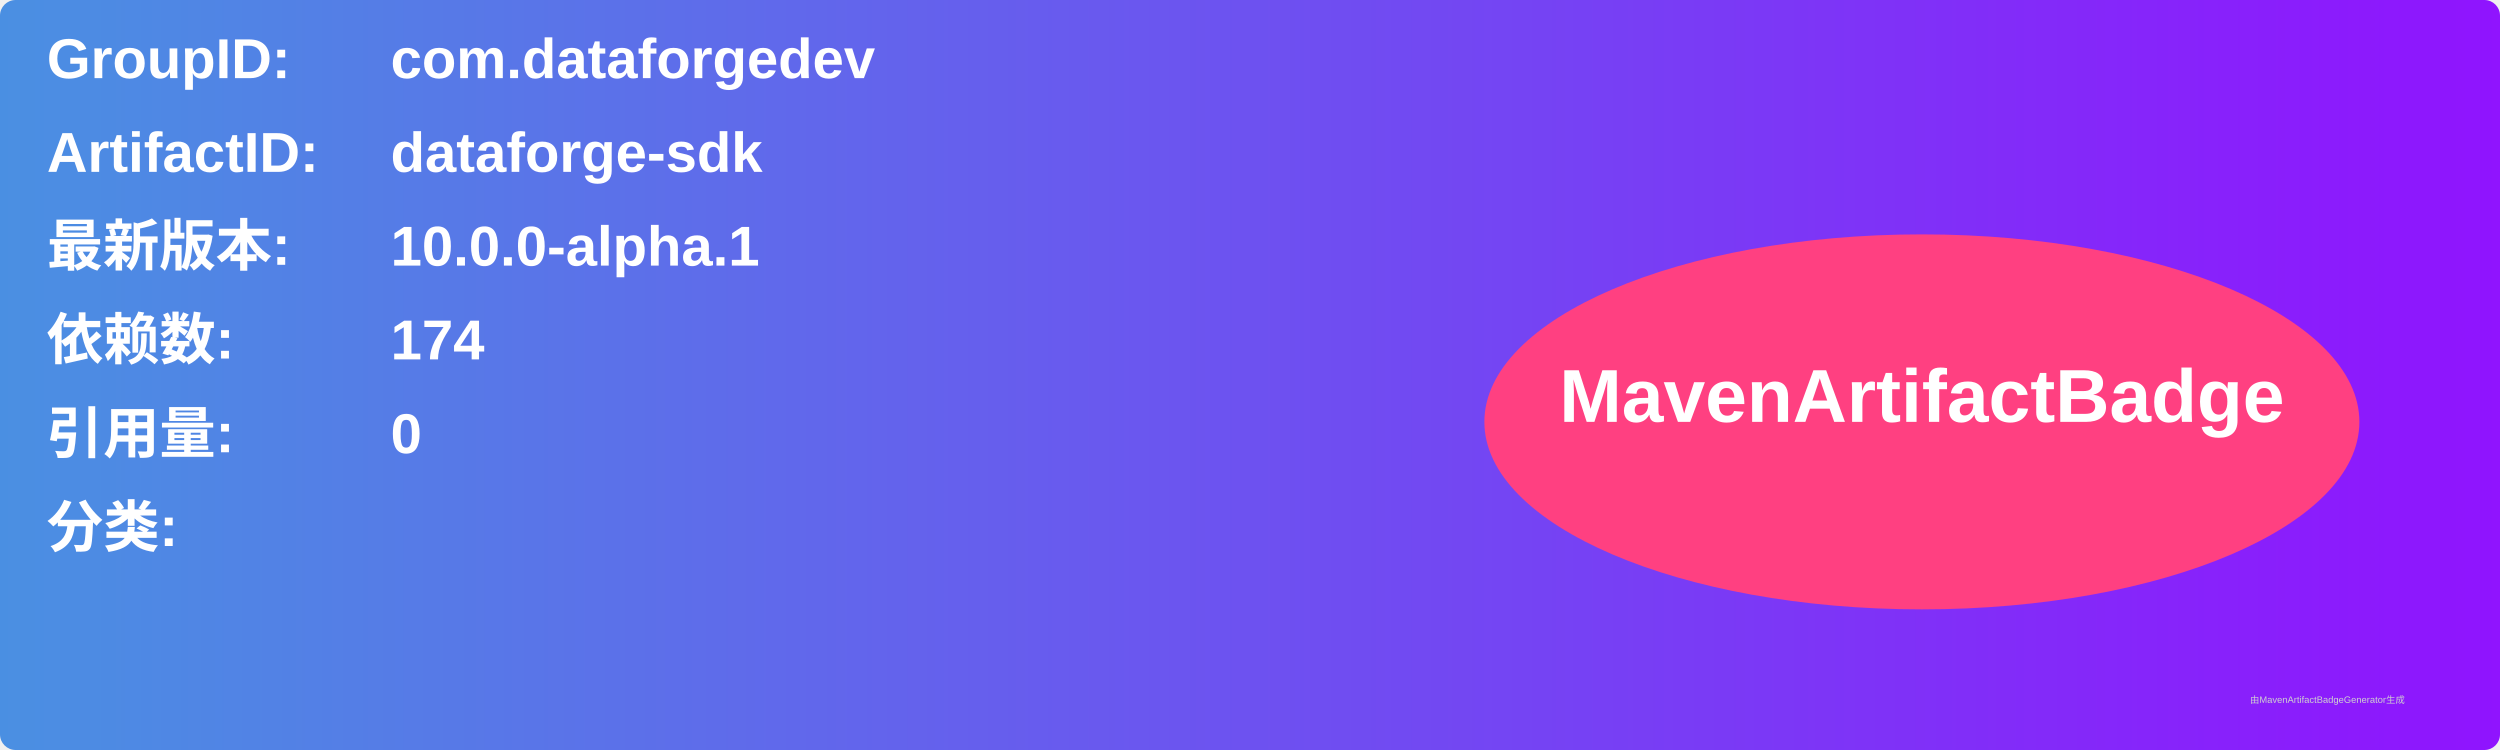
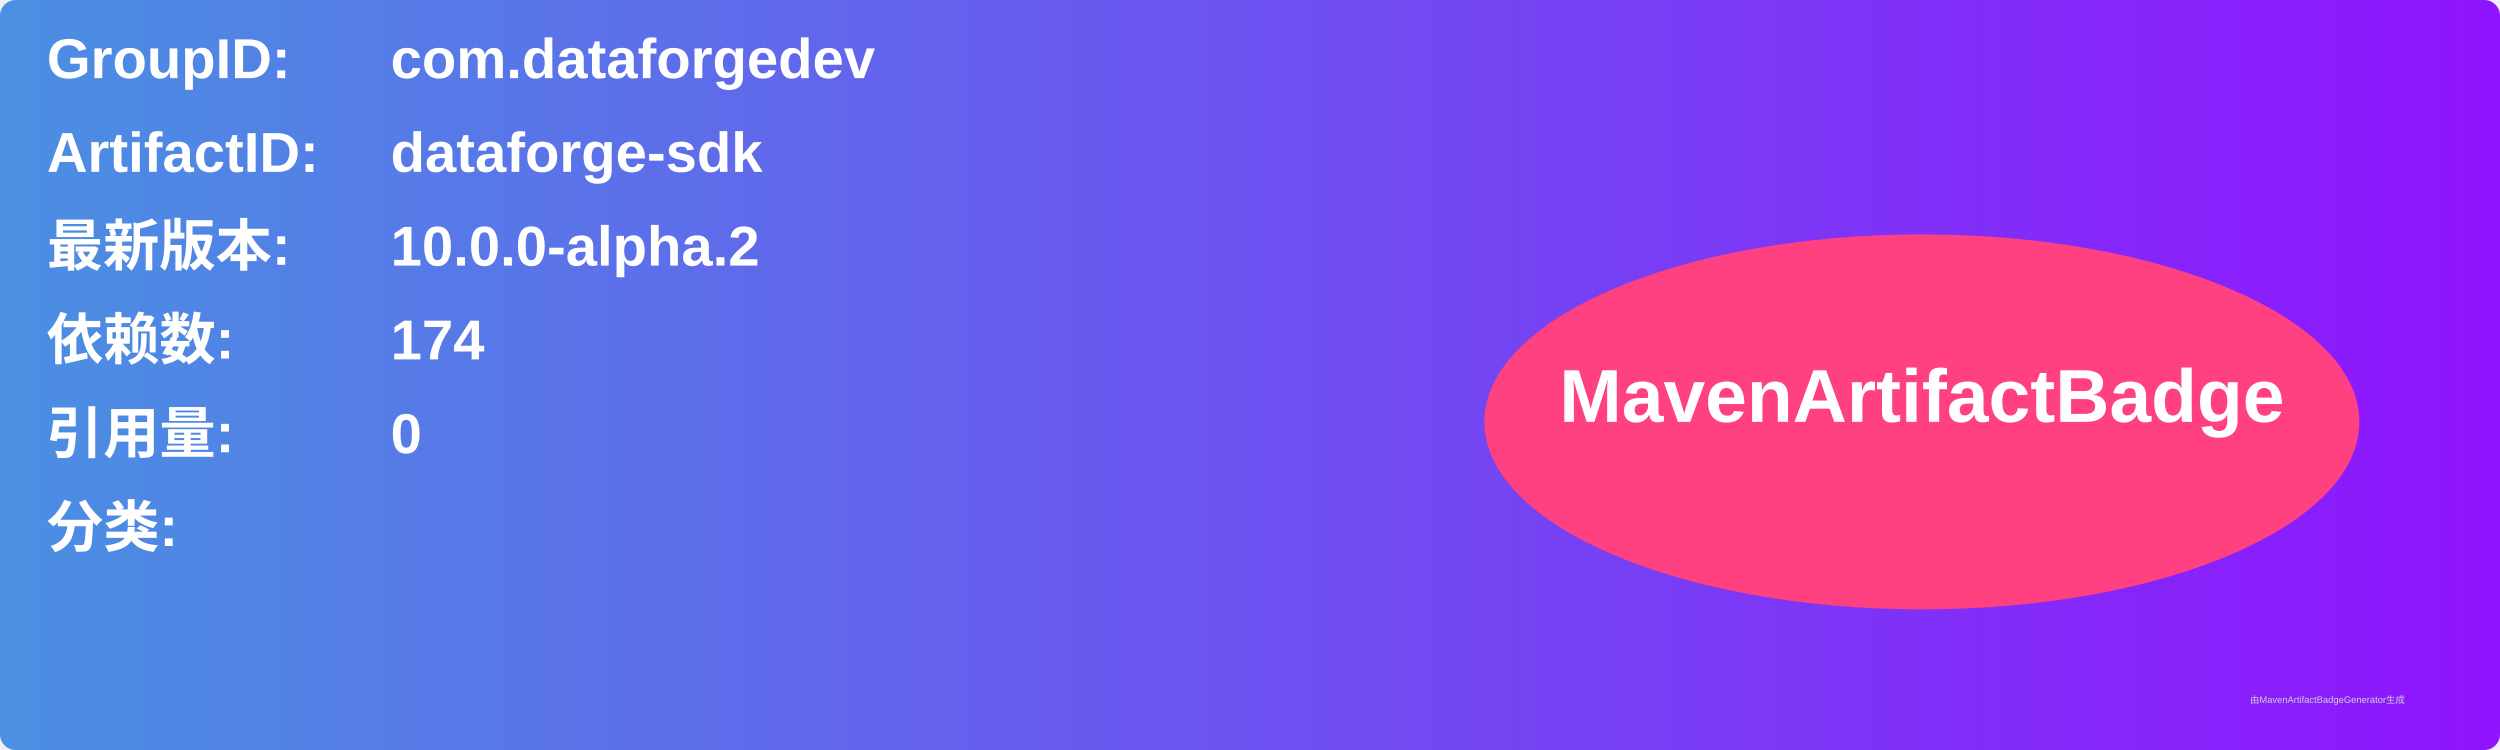
<svg xmlns="http://www.w3.org/2000/svg" width="800" height="240" viewBox="0 0 800 240">
  <linearGradient id="grad" x1="0%" y1="0%" x2="100%" y2="0%">
    <stop offset="0%" stop-color="#4a90e2" />
    <stop offset="100%" stop-color="#9013fe" />
  </linearGradient>
  <rect width="100%" height="100%" rx="5" ry="5" fill="url(#grad)" />
  <g transform="translate(15, 15)">
    <text x="0" y="10" font-family="Arial" font-size="18" fill="white" font-weight="bold" width="260">GroupID:</text>
    <text x="110" y="10" font-family="Arial" font-size="18" fill="white" font-weight="bold" width="460">com.dataforgedev</text>
    <text x="0" y="40" font-family="Arial" font-size="18" fill="white" font-weight="bold" width="260">ArtifactID:</text>
    <text x="110" y="40" font-family="Arial" font-size="18" fill="white" font-weight="bold" width="460">dataforge-sdk</text>
    <text x="0" y="70" font-family="Arial" font-size="18" fill="white" font-weight="bold">最新版本:</text>
    <text x="110" y="70" font-family="Arial" font-size="18" fill="white" font-weight="bold">
-       <tspan font-weight="bold">10.0.0-alpha.1</tspan>
+       <tspan font-weight="bold">10.0.0-alpha.2</tspan>
    </text>
    <text x="0" y="100" font-family="Arial" font-size="18" fill="white" font-weight="bold">依赖数: </text>
    <text x="110" y="100" font-family="Arial" font-size="18" fill="white">
      <tspan font-weight="bold">174</tspan>
    </text>
    <text x="0" y="130" font-family="Arial" font-size="18" fill="white" font-weight="bold">引用量: </text>
    <text x="110" y="130" font-family="Arial" font-size="18" fill="white">
      <tspan font-weight="bold">0</tspan>
    </text>
    <text x="0" y="160" font-family="Arial" font-size="18" fill="white" font-weight="bold">分类:</text>
    <text x="10" y="190" font-family="Arial" font-size="10" fill="white">
      <tspan font-weight="bold" />
    </text>
    <ellipse cx="600" cy="120" rx="140" ry="60" fill="#ff4081" />
    <text x="600" y="120" text-anchor="middle" font-family="Arial" font-size="24" fill="white" font-weight="bold">MavenArtifactBadge</text>
  </g>
  <text x="720" y="225" font-family="Arial" font-size="3" fill="#d0d0d0">由MavenArtifactBadgeGenerator生成</text>
</svg>
